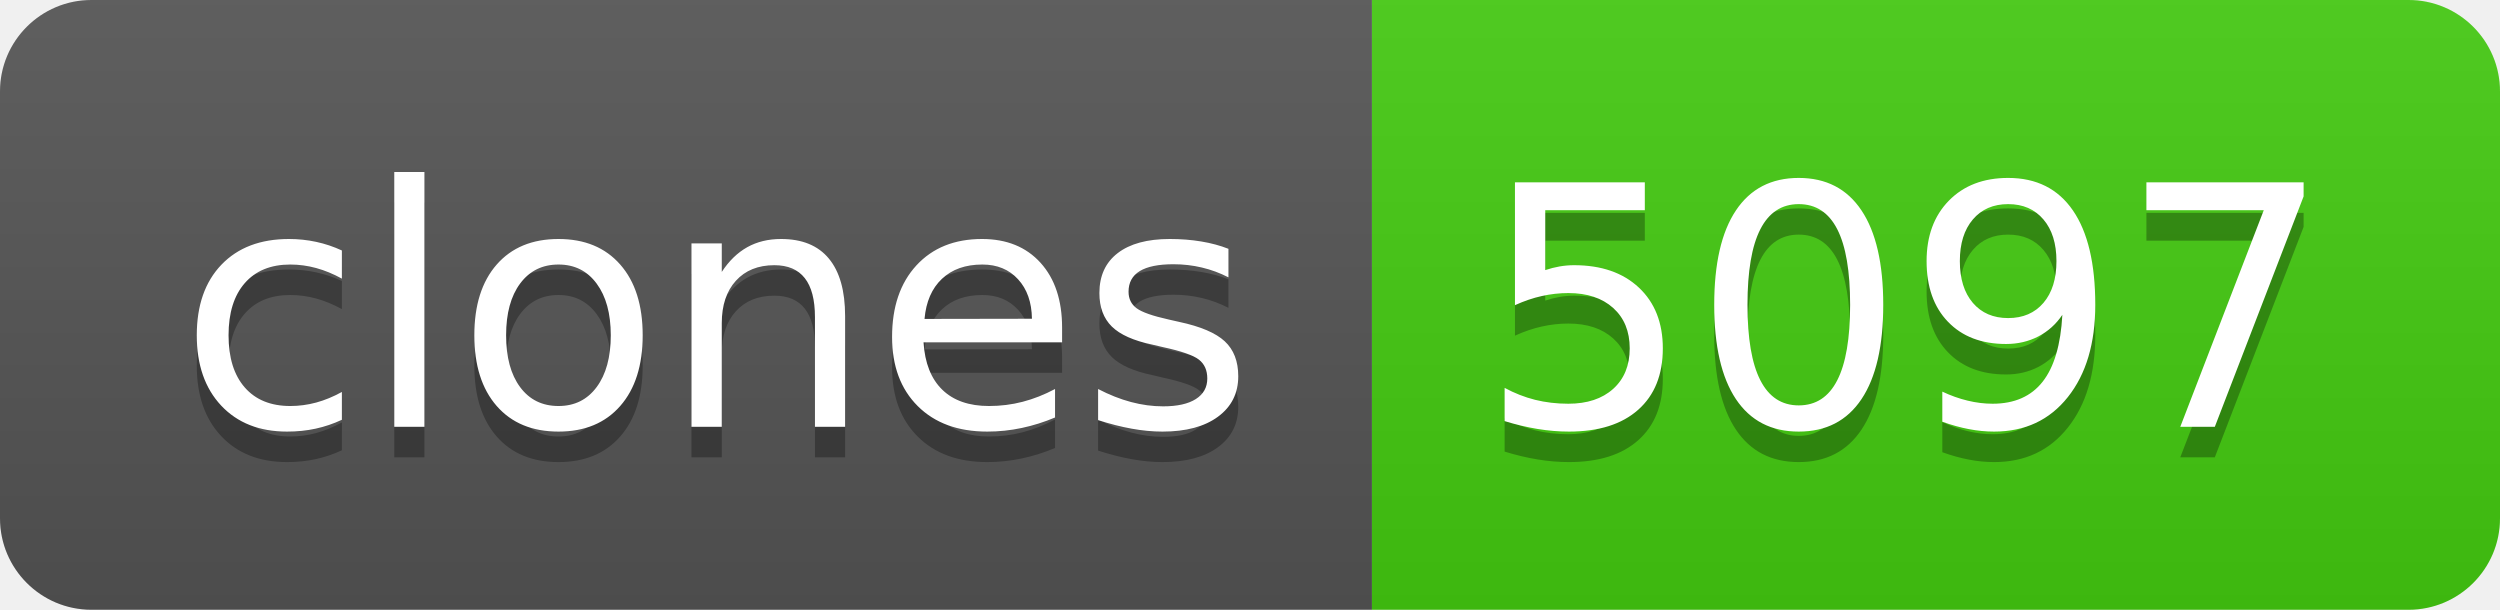
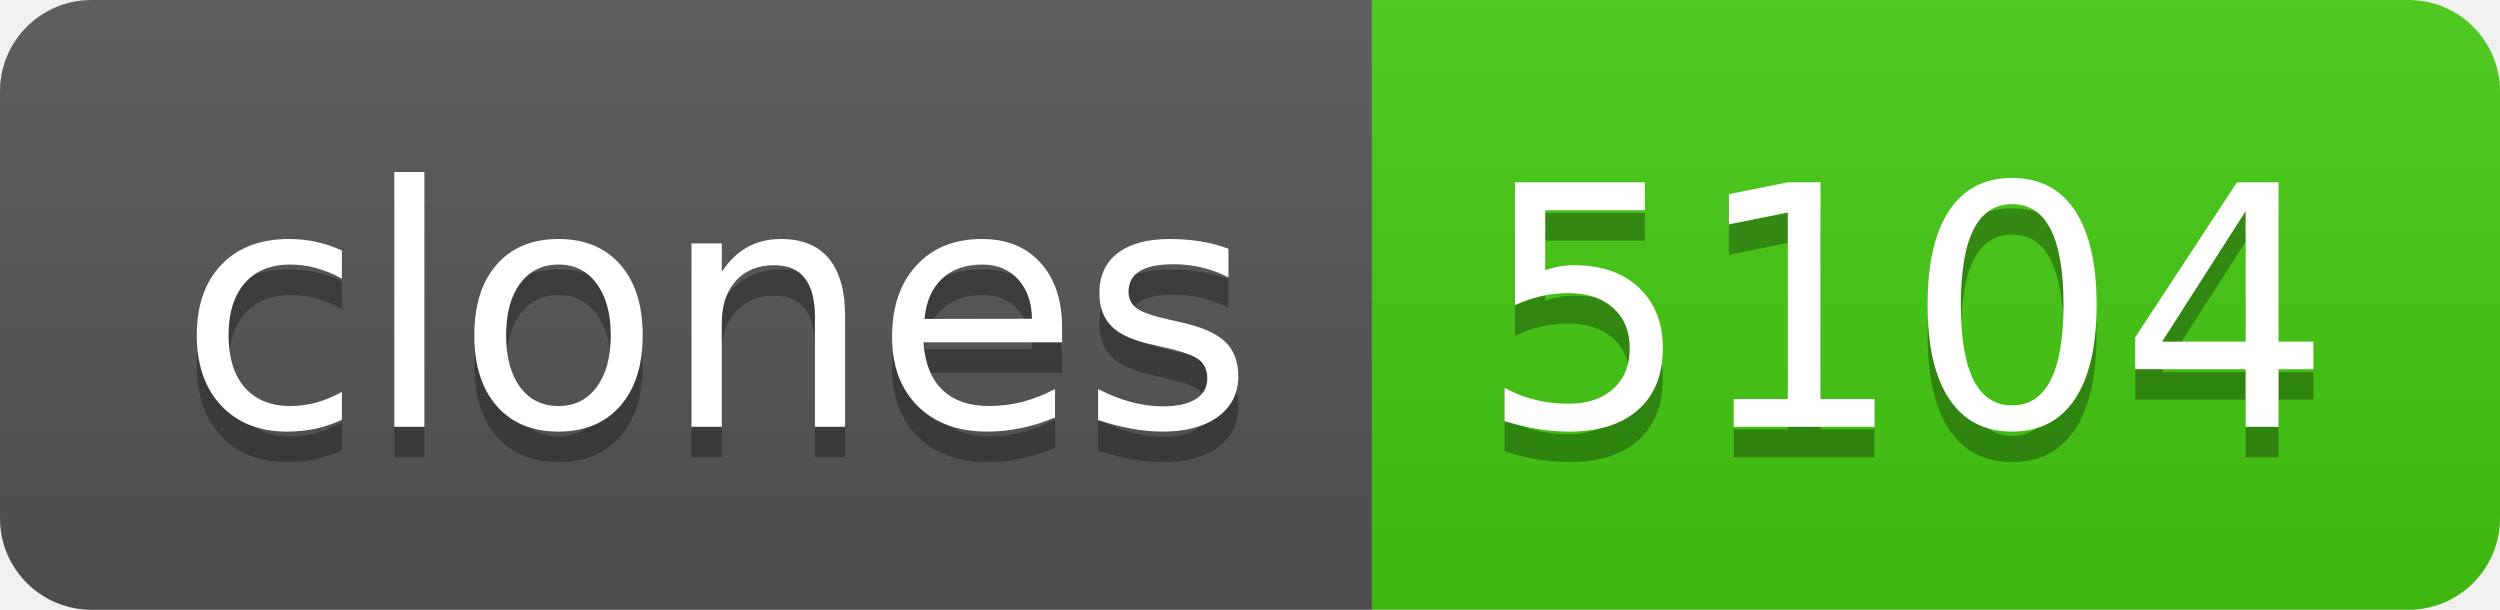
- <svg xmlns="http://www.w3.org/2000/svg" width="82" height="20" role="img" aria-label="clones: 5097">
+ <svg xmlns="http://www.w3.org/2000/svg" width="82" height="20" role="img" aria-label="clones: 5104">
  <linearGradient id="s" x2="0" y2="100%">
    <stop offset="0" stop-color="#bbb" stop-opacity=".1" />
    <stop offset="1" stop-opacity=".1" />
  </linearGradient>
  <clipPath id="r">
    <rect width="82" height="20" rx="3" fill="#fff" />
  </clipPath>
  <g clip-path="url(#r)">
    <rect width="45" height="20" fill="#555" />
    <rect x="45" width="37" height="20" fill="#4c1" />
    <rect width="82" height="20" fill="url(#s)" />
  </g>
  <g fill="#fff" text-anchor="middle" font-family="Verdana,Geneva,DejaVu Sans,sans-serif" text-rendering="geometricPrecision" font-size="110">
    <text aria-hidden="true" x="235" y="150" fill="#010101" fill-opacity=".3" transform="scale(.1)" textLength="350">clones</text>
    <text x="235" y="140" transform="scale(.1)" fill="#fff" textLength="350">clones</text>
-     <text aria-hidden="true" x="625" y="150" fill="#010101" fill-opacity=".3" transform="scale(.1)" textLength="270">5097</text>
-     <text x="625" y="140" transform="scale(.1)" fill="#fff" textLength="270">5097</text>
+     <text aria-hidden="true" x="625" y="150" fill="#010101" fill-opacity=".3" transform="scale(.1)" textLength="270">5104</text>
+     <text x="625" y="140" transform="scale(.1)" fill="#fff" textLength="270">5104</text>
  </g>
</svg>
